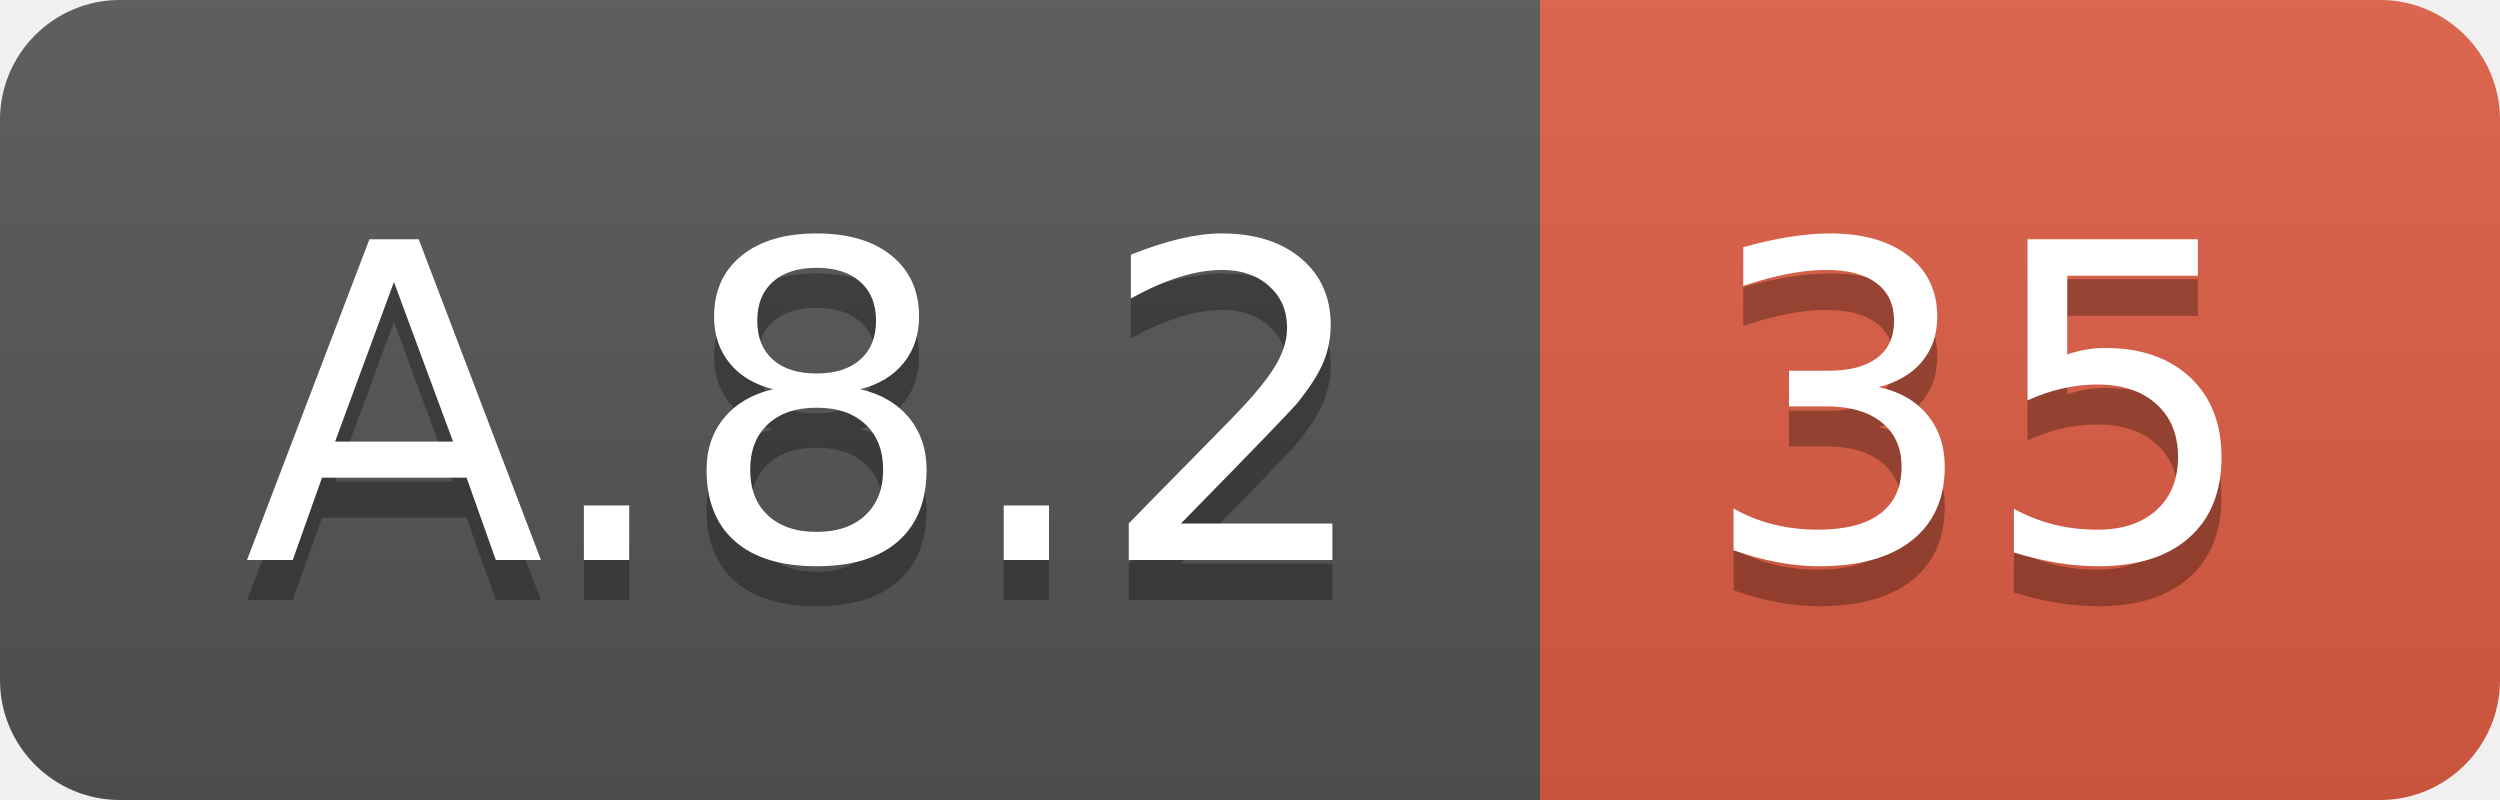
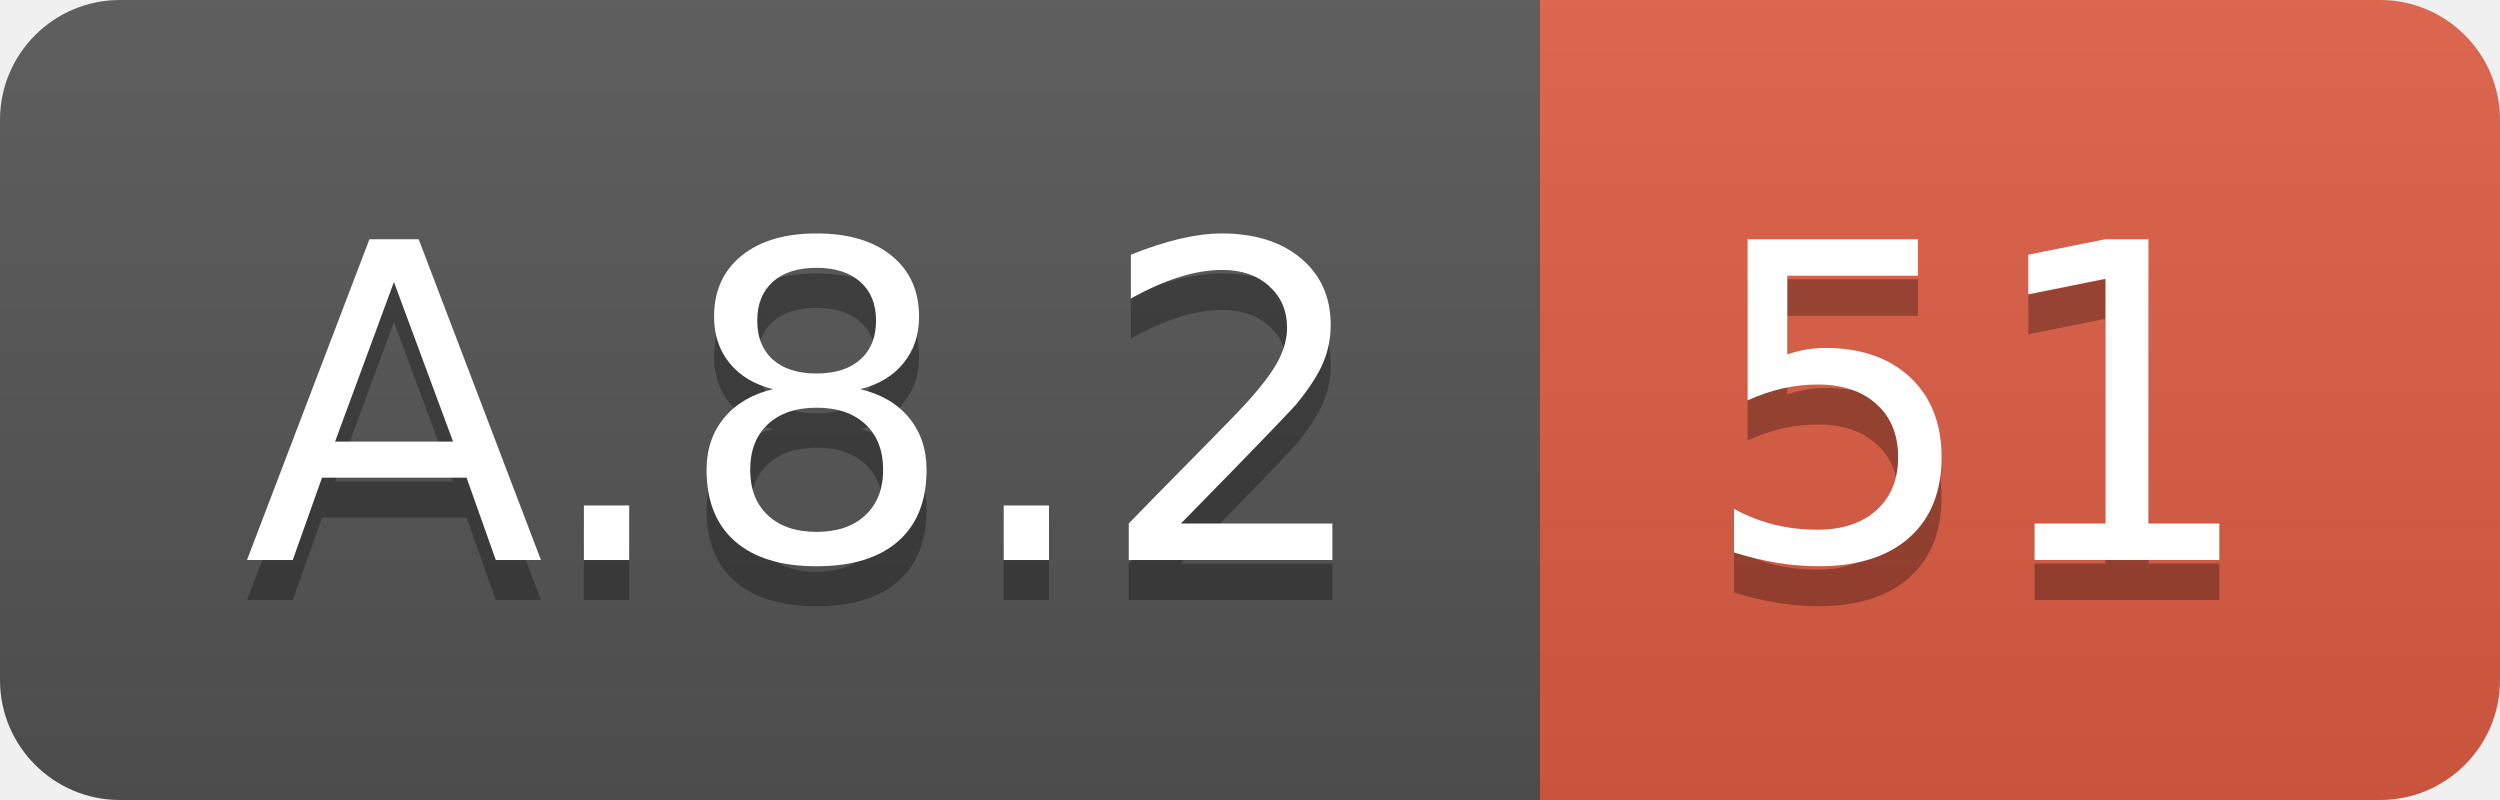
<svg xmlns="http://www.w3.org/2000/svg" width="62.5" height="20">
  <linearGradient id="smooth" x2="0" y2="100%">
    <stop offset="0" stop-color="#bbb" stop-opacity=".1" />
    <stop offset="1" stop-opacity=".1" />
  </linearGradient>
  <clipPath id="round">
    <rect width="62.5" height="20" rx="3" fill="#fff" />
  </clipPath>
  <g clip-path="url(#round)">
    <rect width="38.5" height="20" fill="#555" />
    <rect x="38.5" width="24.0" height="20" fill="#e05d44" />
    <rect width="62.5" height="20" fill="url(#smooth)" />
  </g>
  <g fill="#fff" text-anchor="middle" font-family="DejaVu Sans,Verdana,Geneva,sans-serif" font-size="110">
    <text x="202.5" y="150" fill="#010101" fill-opacity=".3" transform="scale(0.1)" textLength="285.0" lengthAdjust="spacing">A.8.2</text>
    <text x="202.5" y="140" transform="scale(0.1)" textLength="285.0" lengthAdjust="spacing">A.8.2</text>
-     <text x="495.0" y="150" fill="#010101" fill-opacity=".3" transform="scale(0.1)" textLength="140.0" lengthAdjust="spacing">35</text>
-     <text x="495.0" y="140" transform="scale(0.1)" textLength="140.0" lengthAdjust="spacing">35</text>
+     <text x="495.0" y="150" fill="#010101" fill-opacity=".3" transform="scale(0.1)" textLength="140.0" lengthAdjust="spacing">51</text>
+     <text x="495.0" y="140" transform="scale(0.1)" textLength="140.0" lengthAdjust="spacing">51</text>
  </g>
</svg>
